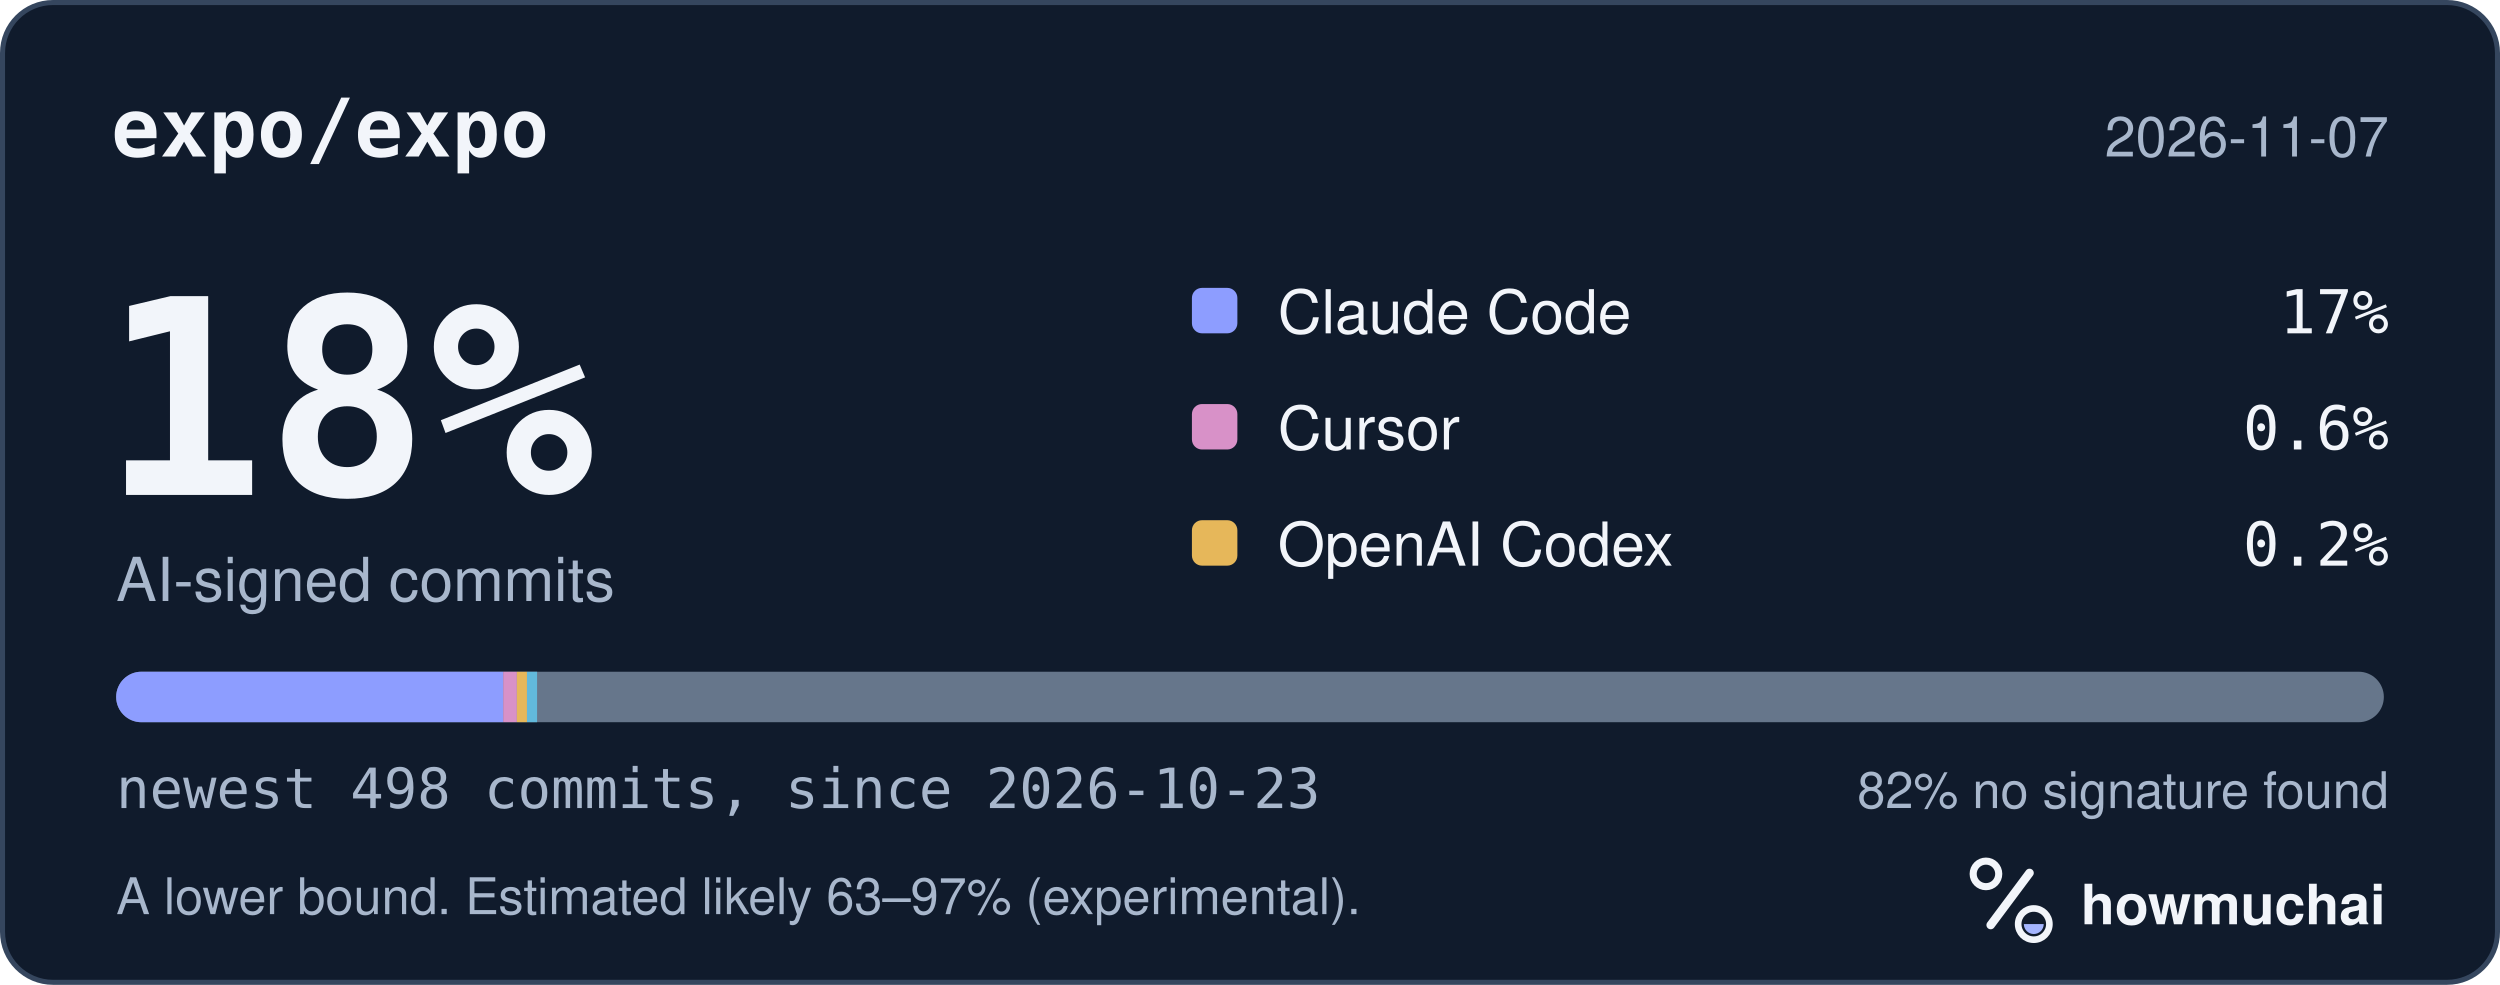
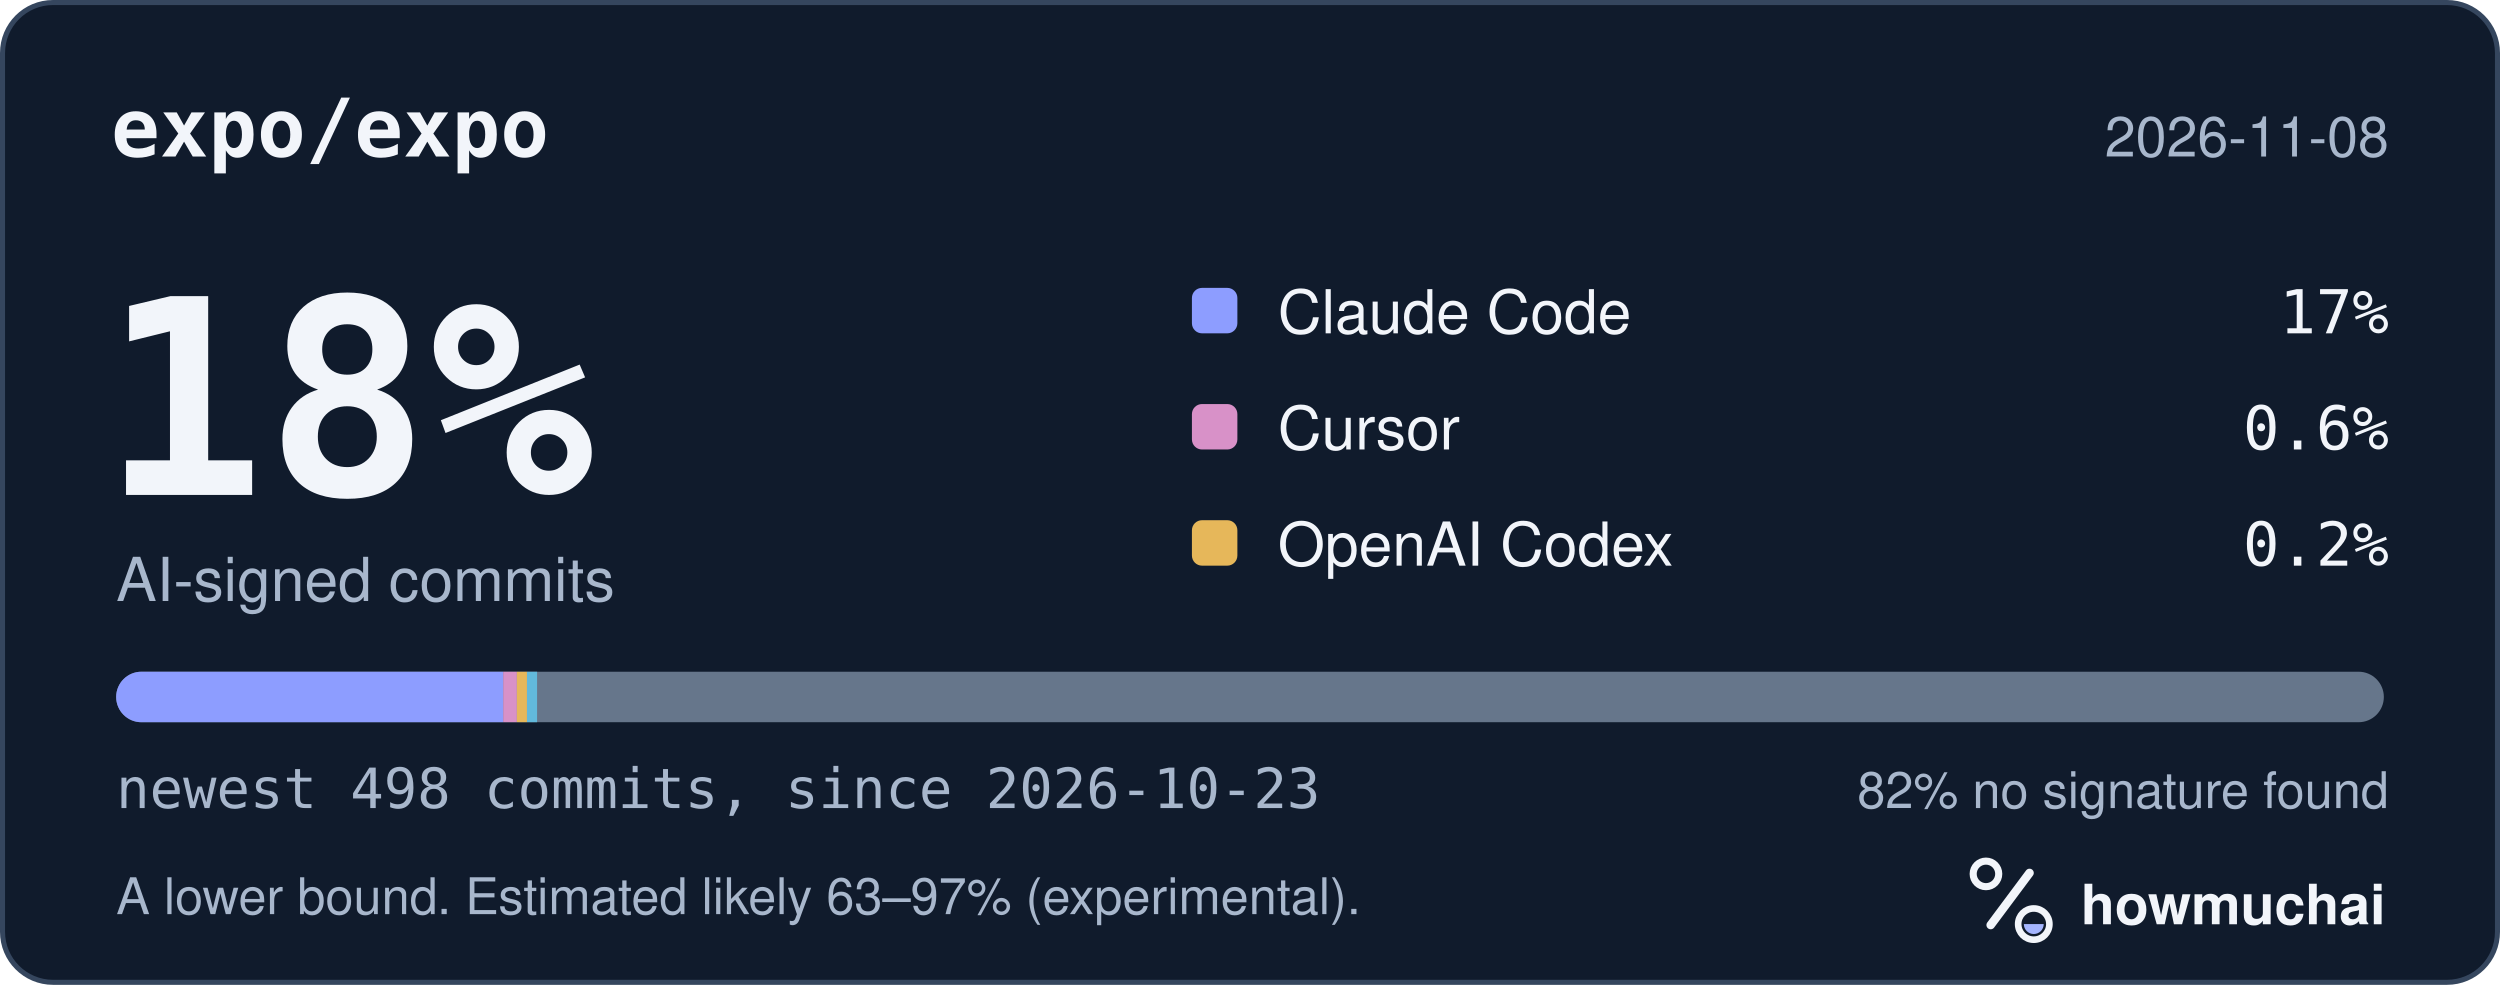
<svg xmlns="http://www.w3.org/2000/svg" width="495" height="195" viewBox="0 0 495 195" role="img" aria-labelledby="hm-t hm-d">
  <rect x="0.5" y="0.5" width="494" height="194" rx="10" fill="#101B2C" stroke="#35465E" />
  <text x="22" y="31" fill="#F2F5FA" font-family="ui-monospace, SF Mono, Menlo, Consolas, IBM Plex Mono, monospace" font-size="16" font-weight="600">expo/expo</text>
-   <text x="473" y="31" fill="#A8B7CC" font-family="-apple-system, BlinkMacSystemFont, Segoe UI, Helvetica, Arial, Fira Sans, sans-serif" font-size="11" text-anchor="end">2026-11-07</text>
+   <text x="473" y="31" fill="#A8B7CC" font-family="-apple-system, BlinkMacSystemFont, Segoe UI, Helvetica, Arial, Fira Sans, sans-serif" font-size="11" text-anchor="end">2026-11-08</text>
  <text x="20" y="98" fill="#F2F5FA" font-family="ui-monospace, SF Mono, Menlo, Consolas, IBM Plex Mono, monospace" font-size="54" font-weight="700">18%</text>
  <text x="23" y="119" fill="#A8B7CC" font-family="-apple-system, BlinkMacSystemFont, Segoe UI, Helvetica, Arial, Fira Sans, sans-serif" font-size="12">AI-signed commits</text>
  <rect x="236" y="57" width="9" height="9" rx="2" fill="#8D9DFF" />
  <text x="253" y="66" fill="#F2F5FA" font-family="-apple-system, BlinkMacSystemFont, Segoe UI, Helvetica, Arial, Fira Sans, sans-serif" font-size="12">Claude Code</text>
  <text x="473" y="66" fill="#F2F5FA" font-family="ui-monospace, SF Mono, Menlo, Consolas, IBM Plex Mono, monospace" font-size="12" text-anchor="end">17%</text>
  <rect x="236" y="80" width="9" height="9" rx="2" fill="#D891C8" />
  <text x="253" y="89" fill="#F2F5FA" font-family="-apple-system, BlinkMacSystemFont, Segoe UI, Helvetica, Arial, Fira Sans, sans-serif" font-size="12">Cursor</text>
  <text x="473" y="89" fill="#F2F5FA" font-family="ui-monospace, SF Mono, Menlo, Consolas, IBM Plex Mono, monospace" font-size="12" text-anchor="end">0.6%</text>
  <rect x="236" y="103" width="9" height="9" rx="2" fill="#E6B75A" />
  <text x="253" y="112" fill="#F2F5FA" font-family="-apple-system, BlinkMacSystemFont, Segoe UI, Helvetica, Arial, Fira Sans, sans-serif" font-size="12">OpenAI Codex</text>
  <text x="473" y="112" fill="#F2F5FA" font-family="ui-monospace, SF Mono, Menlo, Consolas, IBM Plex Mono, monospace" font-size="12" text-anchor="end">0.2%</text>
  <defs>
    <clipPath id="hm-bar">
      <rect x="23" y="133" width="449" height="10" rx="5" />
    </clipPath>
  </defs>
  <rect x="23" y="133" width="449" height="10" rx="5" fill="#66768B" />
  <g clip-path="url(#hm-bar)">
    <rect x="23.00" y="133" width="76.64" height="10" fill="#8D9DFF" />
    <rect x="99.64" y="133" width="2.70" height="10" fill="#D891C8" />
    <rect x="102.34" y="133" width="2.00" height="10" fill="#E6B75A" />
    <rect x="104.34" y="133" width="2.00" height="10" fill="#62B9DB" />
  </g>
  <text x="23" y="160" fill="#A8B7CC" font-family="ui-monospace, SF Mono, Menlo, Consolas, IBM Plex Mono, monospace" font-size="11">newest 498 commits, since 2026-10-23</text>
  <text x="473" y="160" fill="#A8B7CC" font-family="-apple-system, BlinkMacSystemFont, Segoe UI, Helvetica, Arial, Fira Sans, sans-serif" font-size="10" text-anchor="end">82% no signature found</text>
  <text x="23" y="181" fill="#A8B7CC" font-family="-apple-system, BlinkMacSystemFont, Segoe UI, Helvetica, Arial, Fira Sans, sans-serif" font-size="10">A lower bound. Estimated likely 63–97% (experimental).</text>
  <g transform="translate(386 166) scale(0.046875)">
    <circle cx="154" cy="150" r="54" fill="none" stroke="#F2F5FA" stroke-width="30" />
    <path d="M174 366 338 146" fill="none" stroke="#F2F5FA" stroke-width="36" stroke-linecap="round" />
    <circle cx="356" cy="362" r="66" fill="none" stroke="#F2F5FA" stroke-width="28" />
    <path d="M314 362a42 42 0 0 0 84 0Z" fill="#A4B5FF" />
  </g>
  <text x="412" y="183" fill="#F2F5FA" font-family="-apple-system, BlinkMacSystemFont, Segoe UI, Helvetica, Arial, Fira Sans, sans-serif" font-size="11" font-weight="650">howmuchai</text>
</svg>
